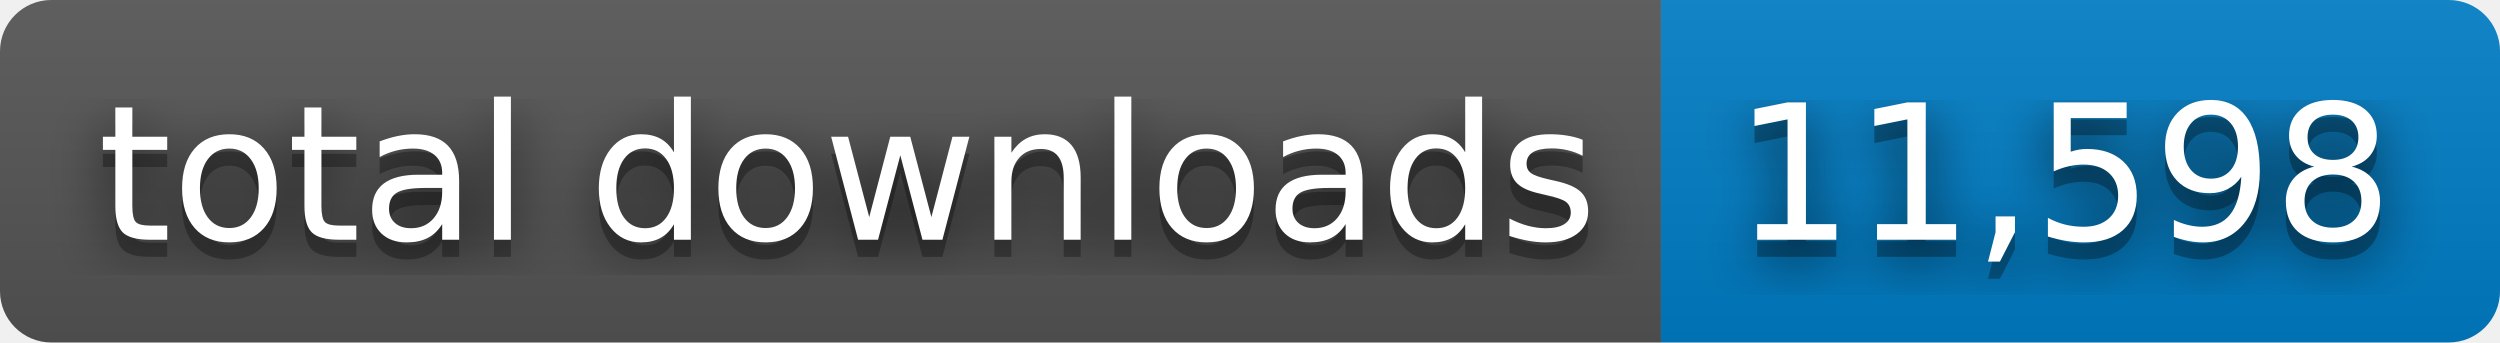
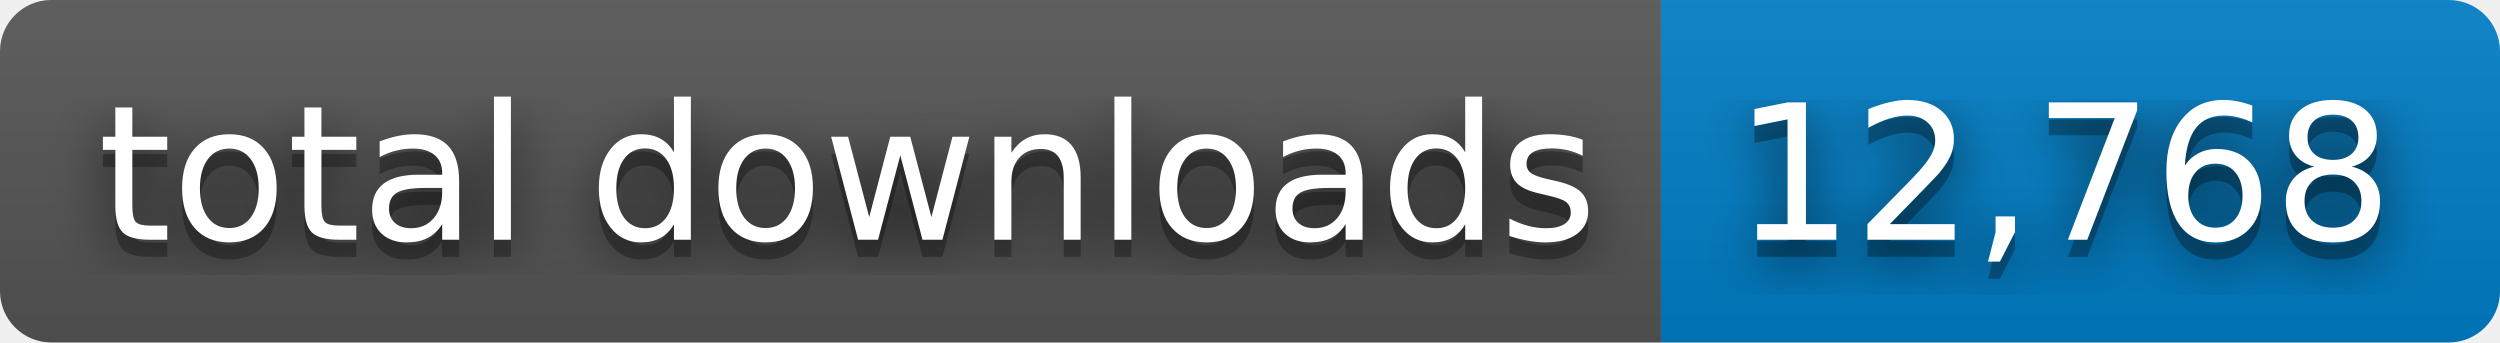
- <svg xmlns="http://www.w3.org/2000/svg" width="146" height="20" role="img" aria-label="total downloads: 11,598">
+ <svg xmlns="http://www.w3.org/2000/svg" width="146" height="20" role="img" aria-label="total downloads: 12,768">
  <filter id="blur">
    <feGaussianBlur stdDeviation="16" />
  </filter>
  <linearGradient id="s" x2="0" y2="100%">
    <stop offset="0" stop-color="#bbb" stop-opacity=".1" />
    <stop offset="1" stop-opacity=".1" />
  </linearGradient>
  <clipPath id="r">
    <rect width="146" height="20" rx="3" />
  </clipPath>
  <g clip-path="url(#r)">
    <rect width="97" height="20" fill="#555" />
    <rect x="97" width="49" height="20" fill="#007ec6" />
    <rect width="146" height="20" fill="url(#s)" />
  </g>
  <g fill="#fff" text-anchor="middle" font-family="Verdana,Geneva,DejaVu Sans,sans-serif" text-rendering="geometricPrecision" font-size="110">
    <g transform="scale(.1)">
      <g aria-hidden="true" fill="#010101">
        <text x="495" y="150" fill-opacity=".8" filter="url(#blur)" textLength="870">total downloads</text>
        <text x="495" y="150" fill-opacity=".3" textLength="870">total downloads</text>
      </g>
      <text x="495" y="140" textLength="870">total downloads</text>
    </g>
    <g transform="scale(.1)">
      <g aria-hidden="true" fill="#010101">
-         <text x="1205" y="150" fill-opacity=".8" filter="url(#blur)" textLength="390">11,598</text>
-         <text x="1205" y="150" fill-opacity=".3" textLength="390">11,598</text>
+         <text x="1205" y="150" fill-opacity=".8" filter="url(#blur)" textLength="390">12,768</text>
+         <text x="1205" y="150" fill-opacity=".3" textLength="390">12,768</text>
      </g>
-       <text x="1205" y="140" textLength="390">11,598</text>
+       <text x="1205" y="140" textLength="390">12,768</text>
    </g>
  </g>
</svg>
